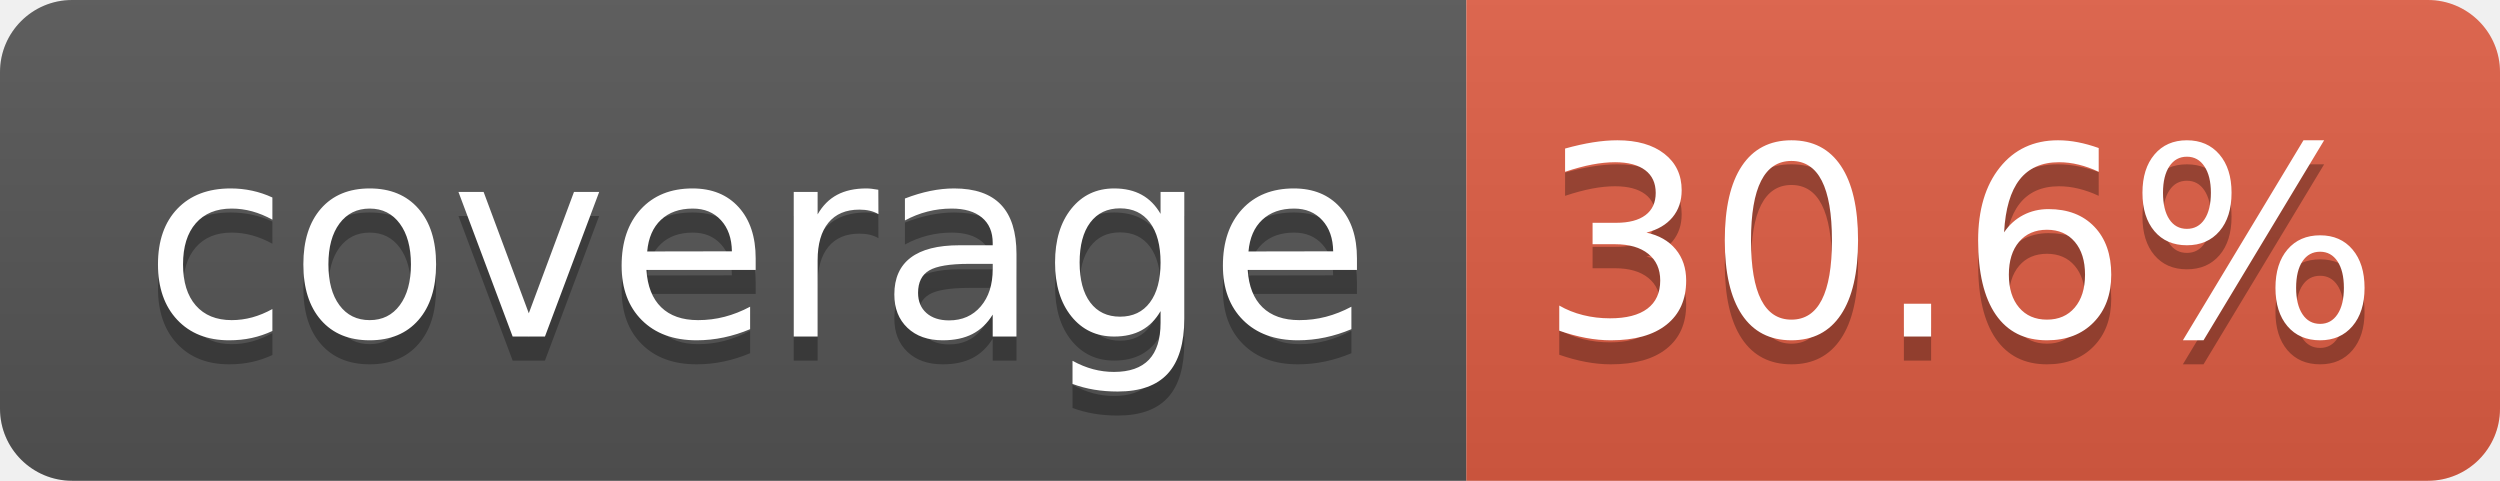
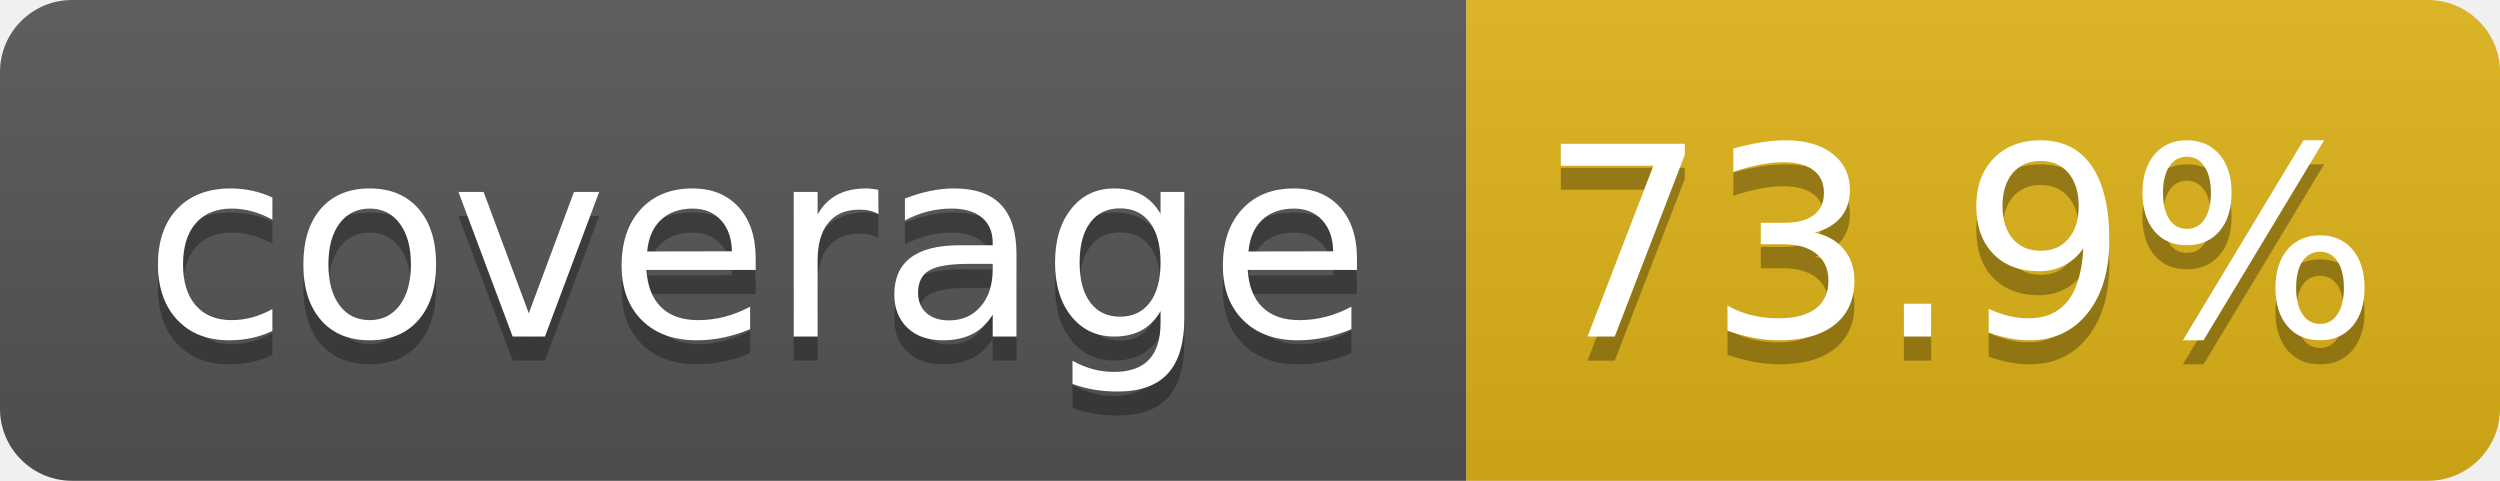
- <svg xmlns="http://www.w3.org/2000/svg" width="104" height="20" role="img" aria-label="coverage: 30.6%">
+ <svg xmlns="http://www.w3.org/2000/svg" width="104" height="20" role="img" aria-label="coverage: 73.9%">
  <linearGradient id="s" x2="0" y2="100%">
    <stop offset="0" stop-color="#bbb" stop-opacity=".1" />
    <stop offset="1" stop-opacity=".1" />
  </linearGradient>
  <clipPath id="r">
    <rect width="104" height="20" rx="3" fill="#fff" />
  </clipPath>
  <g clip-path="url(#r)">
    <rect width="61" height="20" fill="#555" />
-     <rect x="61" width="43" height="20" fill="#e05d44" />
+     <rect x="61" width="43" height="20" fill="#dfb317" />
    <rect width="104" height="20" fill="url(#s)" />
  </g>
  <g fill="#fff" text-anchor="middle" font-family="Verdana,Geneva,DejaVu Sans,sans-serif" text-rendering="geometricPrecision" font-size="110">
    <text aria-hidden="true" x="315" y="150" fill="#010101" fill-opacity=".3" transform="scale(.1)" textLength="510">coverage</text>
    <text x="315" y="140" transform="scale(.1)" fill="#fff" textLength="510">coverage</text>
-     <text aria-hidden="true" x="815" y="150" fill="#010101" fill-opacity=".3" transform="scale(.1)" textLength="330">30.6%</text>
-     <text x="815" y="140" transform="scale(.1)" fill="#fff" textLength="330">30.6%</text>
+     <text aria-hidden="true" x="815" y="150" fill="#010101" fill-opacity=".3" transform="scale(.1)" textLength="330">73.9%</text>
+     <text x="815" y="140" transform="scale(.1)" fill="#fff" textLength="330">73.9%</text>
  </g>
</svg>
